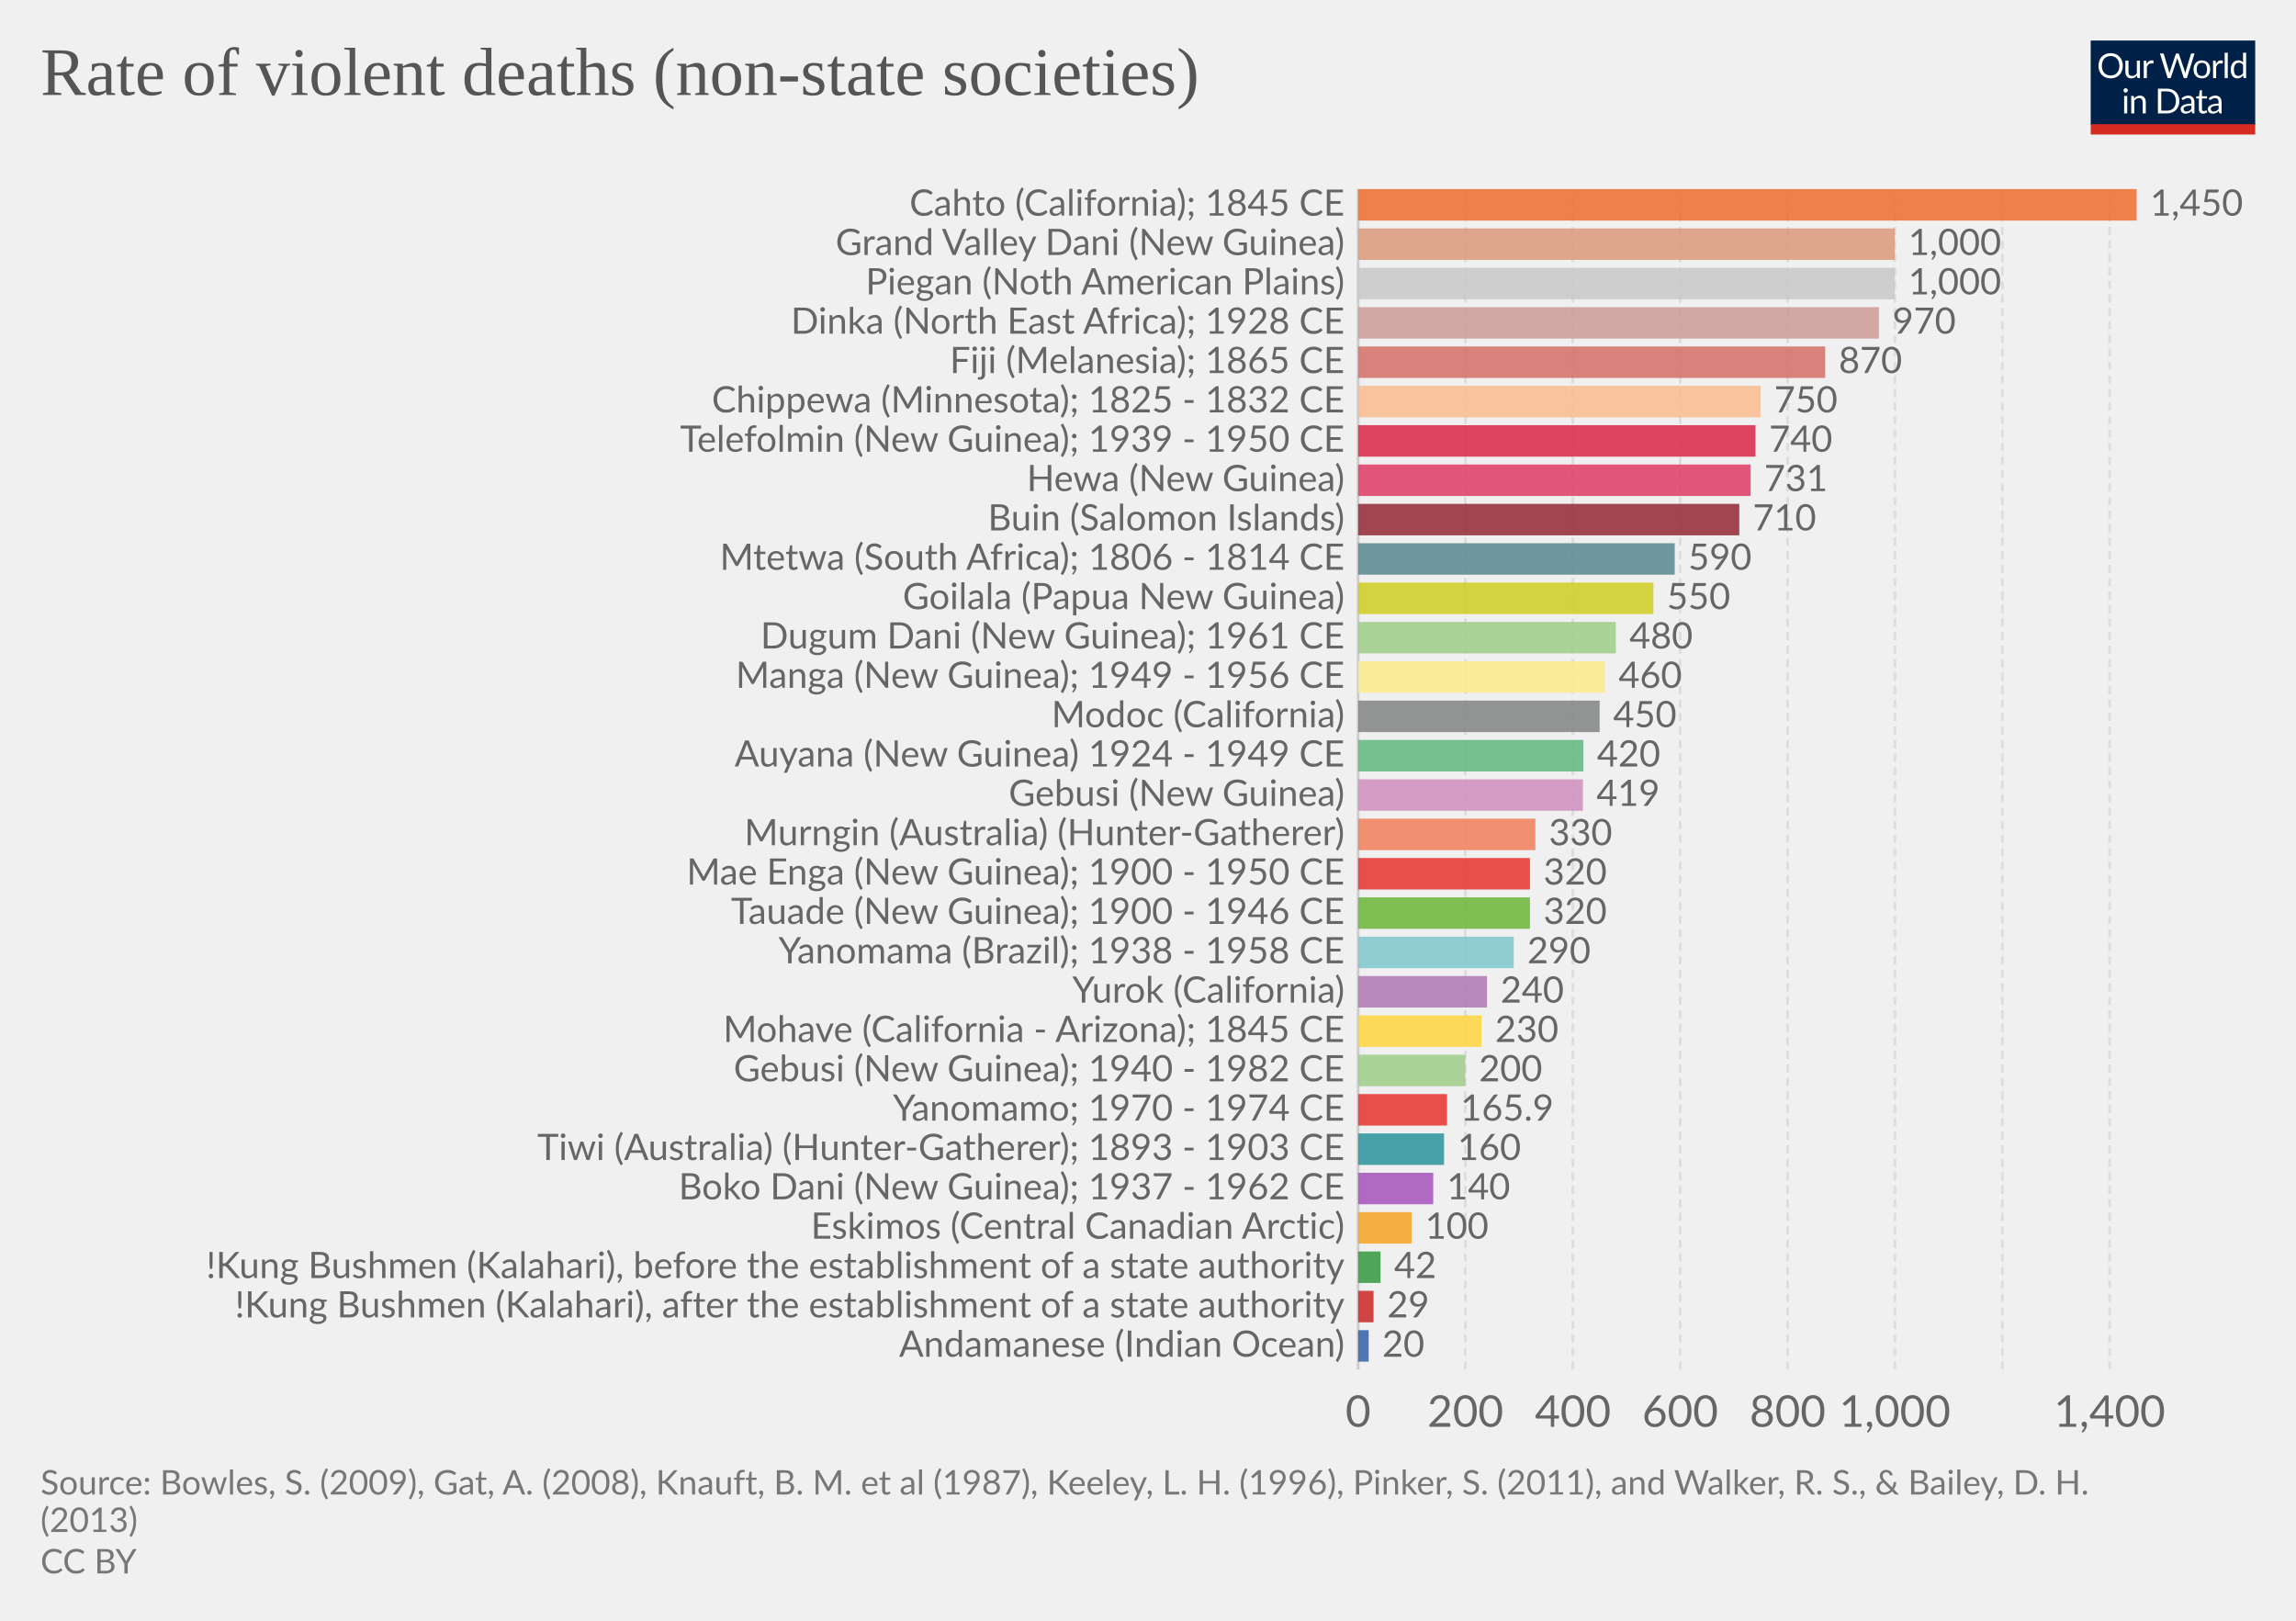
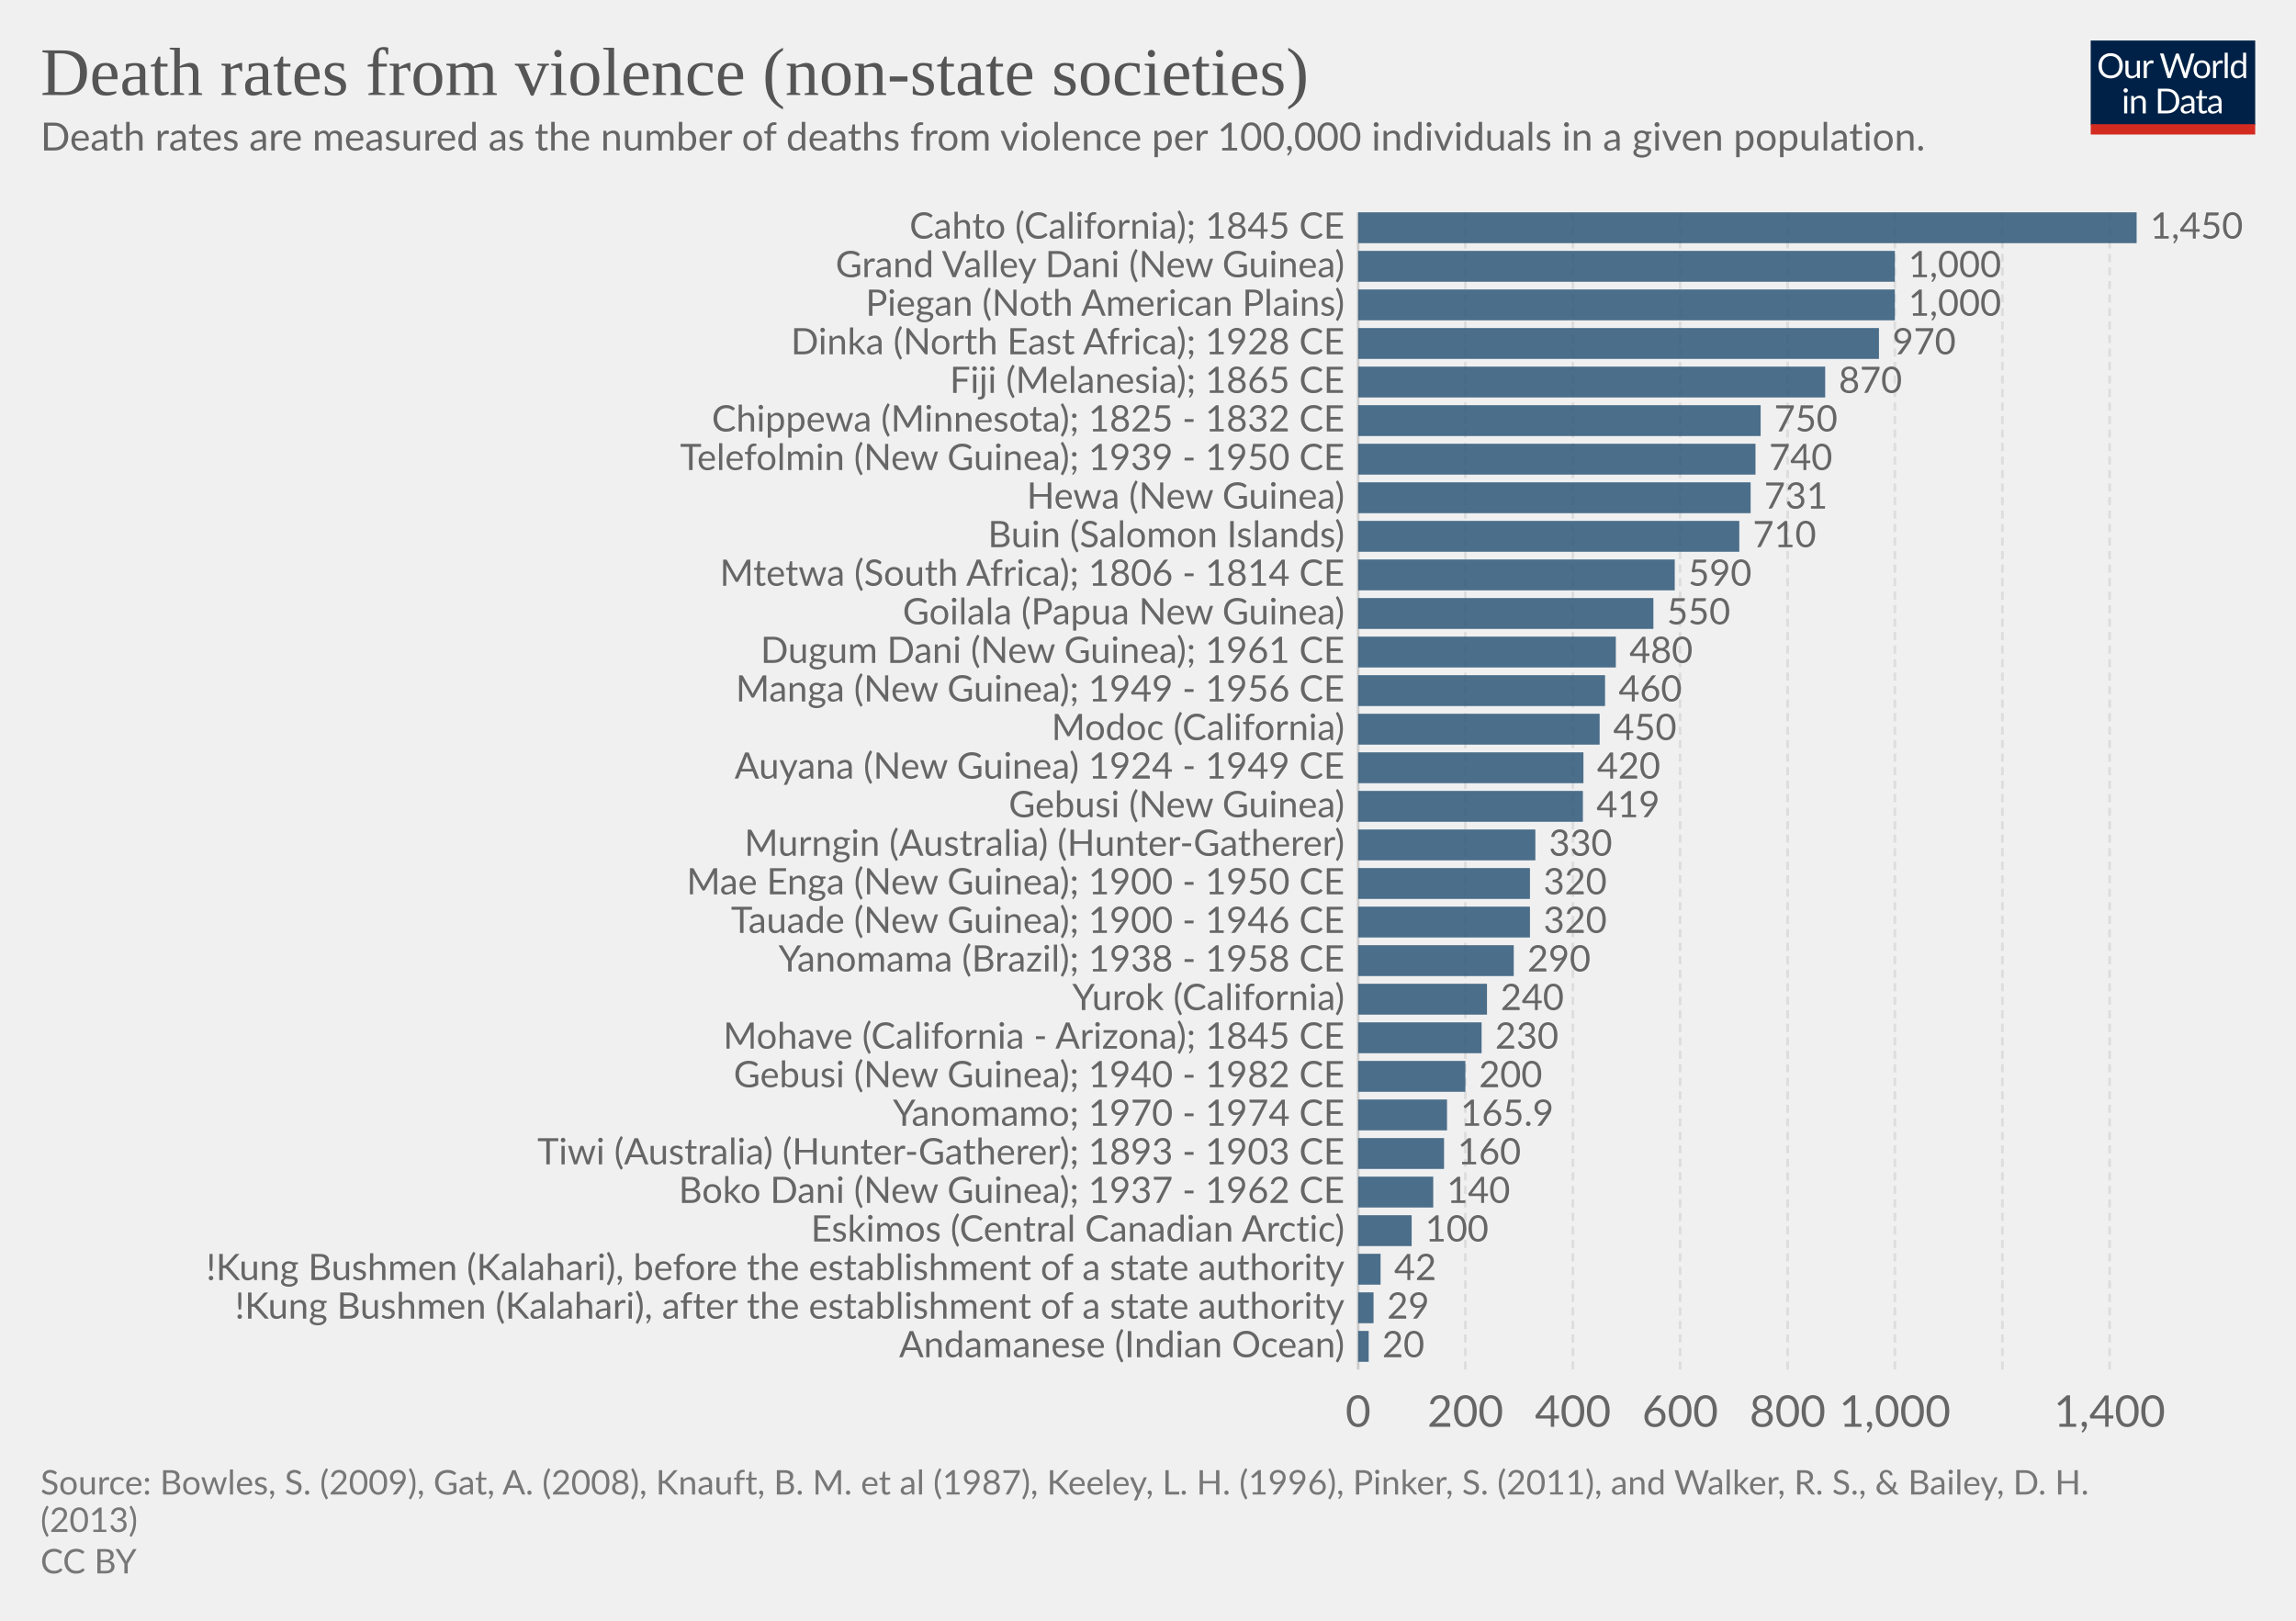
<svg xmlns="http://www.w3.org/2000/svg" version="1.1" style="font-family:Lato, 'Helvetica Neue', Helvetica, Arial, sans-serif;font-size:18px;background-color:white;text-rendering:optimizeLegibility;-webkit-font-smoothing:antialiased" width="850" height="600">
  <g class="HeaderView">
    <g transform="translate(774, 15) scale(0.29)">
      <svg width="210" height="120" viewBox="0 0 210 120" fill="none">
        <g clip-path="url(#clip0)">
          <path d="M0 0H210V107.89H0V0Z" fill="#002147" />
          <path d="M40.979 32.248C40.979 34.609 40.605 36.78 39.857 38.76C39.109 40.725 38.053 42.419 36.689 43.842C35.325 45.265 33.682 46.372 31.761 47.164C29.854 47.941 27.742 48.33 25.425 48.33C23.107 48.33 20.995 47.941 19.089 47.164C17.182 46.372 15.547 45.265 14.183 43.842C12.819 42.419 11.763 40.725 11.015 38.76C10.267 36.78 9.893 34.609 9.893 32.248C9.893 29.887 10.267 27.723 11.015 25.758C11.763 23.778 12.819 22.077 14.183 20.654C15.547 19.217 17.182 18.102 19.089 17.31C20.995 16.518 23.107 16.122 25.425 16.122C27.742 16.122 29.854 16.518 31.761 17.31C33.682 18.102 35.325 19.217 36.689 20.654C38.053 22.077 39.109 23.778 39.857 25.758C40.605 27.723 40.979 29.887 40.979 32.248ZM36.601 32.248C36.601 30.312 36.337 28.574 35.809 27.034C35.281 25.494 34.533 24.196 33.565 23.14C32.597 22.069 31.423 21.248 30.045 20.676C28.666 20.104 27.126 19.818 25.425 19.818C23.738 19.818 22.205 20.104 20.827 20.676C19.448 21.248 18.267 22.069 17.285 23.14C16.317 24.196 15.569 25.494 15.041 27.034C14.513 28.574 14.249 30.312 14.249 32.248C14.249 34.184 14.513 35.922 15.041 37.462C15.569 38.987 16.317 40.285 17.285 41.356C18.267 42.412 19.448 43.226 20.827 43.798C22.205 44.355 23.738 44.634 25.425 44.634C27.126 44.634 28.666 44.355 30.045 43.798C31.423 43.226 32.597 42.412 33.565 41.356C34.533 40.285 35.281 38.987 35.809 37.462C36.337 35.922 36.601 34.184 36.601 32.248ZM62.823 25.714V48H60.491C59.934 48 59.582 47.729 59.435 47.186L59.127 44.788C58.159 45.859 57.074 46.724 55.871 47.384C54.669 48.029 53.29 48.352 51.735 48.352C50.518 48.352 49.44 48.154 48.501 47.758C47.577 47.347 46.8 46.775 46.169 46.042C45.539 45.309 45.062 44.421 44.739 43.38C44.431 42.339 44.277 41.187 44.277 39.926V25.714H48.193V39.926C48.193 41.613 48.575 42.918 49.337 43.842C50.115 44.766 51.295 45.228 52.879 45.228C54.038 45.228 55.116 44.957 56.113 44.414C57.125 43.857 58.057 43.094 58.907 42.126V25.714H62.823ZM71.43 30.18C72.135 28.655 73 27.467 74.027 26.616C75.053 25.751 76.307 25.318 77.789 25.318C78.258 25.318 78.705 25.369 79.131 25.472C79.571 25.575 79.959 25.736 80.297 25.956L80.011 28.882C79.923 29.249 79.703 29.432 79.351 29.432C79.145 29.432 78.845 29.388 78.449 29.3C78.053 29.212 77.605 29.168 77.107 29.168C76.403 29.168 75.772 29.271 75.215 29.476C74.672 29.681 74.181 29.989 73.741 30.4C73.315 30.796 72.927 31.295 72.575 31.896C72.237 32.483 71.929 33.157 71.651 33.92V48H67.713V25.714H69.957C70.382 25.714 70.675 25.795 70.837 25.956C70.998 26.117 71.108 26.396 71.167 26.792L71.43 30.18ZM132.589 16.474L122.755 48H118.927L110.941 23.954C110.867 23.719 110.794 23.47 110.721 23.206C110.662 22.942 110.596 22.663 110.523 22.37C110.449 22.663 110.376 22.942 110.303 23.206C110.23 23.47 110.156 23.719 110.083 23.954L102.053 48H98.225L88.391 16.474H91.933C92.314 16.474 92.629 16.569 92.879 16.76C93.143 16.951 93.311 17.193 93.385 17.486L99.897 39.398C99.999 39.794 100.095 40.219 100.183 40.674C100.285 41.129 100.381 41.613 100.469 42.126C100.571 41.613 100.674 41.129 100.777 40.674C100.894 40.205 101.019 39.779 101.151 39.398L108.565 17.486C108.653 17.237 108.821 17.009 109.071 16.804C109.335 16.584 109.65 16.474 110.017 16.474H111.249C111.63 16.474 111.938 16.569 112.173 16.76C112.407 16.951 112.583 17.193 112.701 17.486L120.093 39.398C120.225 39.779 120.342 40.19 120.445 40.63C120.562 41.07 120.672 41.532 120.775 42.016C120.848 41.532 120.929 41.07 121.017 40.63C121.105 40.19 121.2 39.779 121.303 39.398L127.837 17.486C127.91 17.222 128.072 16.987 128.321 16.782C128.585 16.577 128.9 16.474 129.267 16.474H132.589ZM141.94 25.362C143.568 25.362 145.034 25.633 146.34 26.176C147.645 26.719 148.76 27.489 149.684 28.486C150.608 29.483 151.312 30.693 151.796 32.116C152.294 33.524 152.544 35.101 152.544 36.846C152.544 38.606 152.294 40.19 151.796 41.598C151.312 43.006 150.608 44.209 149.684 45.206C148.76 46.203 147.645 46.973 146.34 47.516C145.034 48.044 143.568 48.308 141.94 48.308C140.297 48.308 138.816 48.044 137.496 47.516C136.19 46.973 135.076 46.203 134.152 45.206C133.228 44.209 132.516 43.006 132.018 41.598C131.534 40.19 131.292 38.606 131.292 36.846C131.292 35.101 131.534 33.524 132.018 32.116C132.516 30.693 133.228 29.483 134.152 28.486C135.076 27.489 136.19 26.719 137.496 26.176C138.816 25.633 140.297 25.362 141.94 25.362ZM141.94 45.25C144.14 45.25 145.782 44.517 146.868 43.05C147.953 41.569 148.496 39.508 148.496 36.868C148.496 34.213 147.953 32.145 146.868 30.664C145.782 29.183 144.14 28.442 141.94 28.442C140.825 28.442 139.85 28.633 139.014 29.014C138.192 29.395 137.503 29.945 136.946 30.664C136.403 31.383 135.992 32.27 135.714 33.326C135.45 34.367 135.318 35.548 135.318 36.868C135.318 39.508 135.86 41.569 136.946 43.05C138.046 44.517 139.71 45.25 141.94 45.25ZM159.908 30.18C160.612 28.655 161.478 27.467 162.504 26.616C163.531 25.751 164.785 25.318 166.266 25.318C166.736 25.318 167.183 25.369 167.608 25.472C168.048 25.575 168.437 25.736 168.774 25.956L168.488 28.882C168.4 29.249 168.18 29.432 167.828 29.432C167.623 29.432 167.322 29.388 166.926 29.3C166.53 29.212 166.083 29.168 165.584 29.168C164.88 29.168 164.25 29.271 163.692 29.476C163.15 29.681 162.658 29.989 162.218 30.4C161.793 30.796 161.404 31.295 161.052 31.896C160.715 32.483 160.407 33.157 160.128 33.92V48H156.19V25.714H158.434C158.86 25.714 159.153 25.795 159.314 25.956C159.476 26.117 159.586 26.396 159.644 26.792L159.908 30.18ZM174.946 15.594V48H171.03V15.594H174.946ZM194.496 31.016C193.763 30.033 192.971 29.351 192.12 28.97C191.269 28.574 190.316 28.376 189.26 28.376C187.192 28.376 185.601 29.117 184.486 30.598C183.371 32.079 182.814 34.191 182.814 36.934C182.814 38.386 182.939 39.633 183.188 40.674C183.437 41.701 183.804 42.551 184.288 43.226C184.772 43.886 185.366 44.37 186.07 44.678C186.774 44.986 187.573 45.14 188.468 45.14C189.759 45.14 190.881 44.847 191.834 44.26C192.802 43.673 193.689 42.845 194.496 41.774V31.016ZM198.412 15.594V48H196.08C195.523 48 195.171 47.729 195.024 47.186L194.672 44.48C193.719 45.624 192.633 46.548 191.416 47.252C190.199 47.956 188.791 48.308 187.192 48.308C185.916 48.308 184.757 48.066 183.716 47.582C182.675 47.083 181.787 46.357 181.054 45.404C180.321 44.451 179.756 43.263 179.36 41.84C178.964 40.417 178.766 38.782 178.766 36.934C178.766 35.291 178.986 33.766 179.426 32.358C179.866 30.935 180.497 29.703 181.318 28.662C182.139 27.621 183.144 26.807 184.332 26.22C185.535 25.619 186.884 25.318 188.38 25.318C189.744 25.318 190.91 25.553 191.878 26.022C192.861 26.477 193.733 27.115 194.496 27.936V15.594H198.412ZM46.614 70.714V93H42.698V70.714H46.614ZM47.45 63.718C47.45 64.099 47.369 64.459 47.208 64.796C47.061 65.119 46.856 65.412 46.592 65.676C46.343 65.925 46.042 66.123 45.69 66.27C45.352 66.417 44.993 66.49 44.612 66.49C44.23 66.49 43.871 66.417 43.534 66.27C43.211 66.123 42.925 65.925 42.676 65.676C42.426 65.412 42.228 65.119 42.082 64.796C41.935 64.459 41.862 64.099 41.862 63.718C41.862 63.337 41.935 62.977 42.082 62.64C42.228 62.288 42.426 61.987 42.676 61.738C42.925 61.474 43.211 61.269 43.534 61.122C43.871 60.975 44.23 60.902 44.612 60.902C44.993 60.902 45.352 60.975 45.69 61.122C46.042 61.269 46.343 61.474 46.592 61.738C46.856 61.987 47.061 62.288 47.208 62.64C47.369 62.977 47.45 63.337 47.45 63.718ZM55.424 73.948C55.908 73.405 56.422 72.914 56.964 72.474C57.507 72.034 58.079 71.66 58.68 71.352C59.296 71.029 59.941 70.787 60.616 70.626C61.306 70.45 62.046 70.362 62.838 70.362C64.055 70.362 65.126 70.567 66.05 70.978C66.989 71.374 67.766 71.946 68.382 72.694C69.013 73.427 69.49 74.315 69.812 75.356C70.135 76.397 70.296 77.549 70.296 78.81V93H66.358V78.81C66.358 77.123 65.969 75.818 65.192 74.894C64.43 73.955 63.264 73.486 61.694 73.486C60.535 73.486 59.45 73.765 58.438 74.322C57.441 74.879 56.517 75.635 55.666 76.588V93H51.728V70.714H54.082C54.639 70.714 54.984 70.985 55.116 71.528L55.424 73.948ZM113.129 77.248C113.129 79.609 112.755 81.758 112.007 83.694C111.259 85.63 110.203 87.287 108.839 88.666C107.475 90.045 105.832 91.115 103.911 91.878C102.004 92.626 99.892 93 97.575 93H85.805V61.474H97.575C99.892 61.474 102.004 61.855 103.911 62.618C105.832 63.366 107.475 64.437 108.839 65.83C110.203 67.209 111.259 68.866 112.007 70.802C112.755 72.738 113.129 74.887 113.129 77.248ZM108.751 77.248C108.751 75.312 108.487 73.581 107.959 72.056C107.431 70.531 106.683 69.24 105.715 68.184C104.747 67.128 103.574 66.321 102.195 65.764C100.816 65.207 99.276 64.928 97.575 64.928H90.073V89.546H97.575C99.276 89.546 100.816 89.267 102.195 88.71C103.574 88.153 104.747 87.353 105.715 86.312C106.683 85.256 107.431 83.965 107.959 82.44C108.487 80.915 108.751 79.184 108.751 77.248ZM128.553 82.968C126.749 83.027 125.209 83.173 123.933 83.408C122.672 83.628 121.638 83.921 120.831 84.288C120.039 84.655 119.46 85.087 119.093 85.586C118.741 86.085 118.565 86.642 118.565 87.258C118.565 87.845 118.661 88.351 118.851 88.776C119.042 89.201 119.299 89.553 119.621 89.832C119.959 90.096 120.347 90.294 120.787 90.426C121.242 90.543 121.726 90.602 122.239 90.602C122.929 90.602 123.559 90.536 124.131 90.404C124.703 90.257 125.239 90.052 125.737 89.788C126.251 89.524 126.735 89.209 127.189 88.842C127.659 88.475 128.113 88.057 128.553 87.588V82.968ZM115.903 73.86C117.135 72.672 118.463 71.785 119.885 71.198C121.308 70.611 122.885 70.318 124.615 70.318C125.862 70.318 126.969 70.523 127.937 70.934C128.905 71.345 129.719 71.917 130.379 72.65C131.039 73.383 131.538 74.271 131.875 75.312C132.213 76.353 132.381 77.497 132.381 78.744V93H130.643C130.262 93 129.969 92.941 129.763 92.824C129.558 92.692 129.397 92.443 129.279 92.076L128.839 89.964C128.253 90.507 127.681 90.991 127.123 91.416C126.566 91.827 125.979 92.179 125.363 92.472C124.747 92.751 124.087 92.963 123.383 93.11C122.694 93.271 121.924 93.352 121.073 93.352C120.208 93.352 119.394 93.235 118.631 93C117.869 92.751 117.201 92.384 116.629 91.9C116.072 91.416 115.625 90.807 115.287 90.074C114.965 89.326 114.803 88.446 114.803 87.434C114.803 86.554 115.045 85.711 115.529 84.904C116.013 84.083 116.798 83.357 117.883 82.726C118.969 82.095 120.384 81.582 122.129 81.186C123.875 80.775 126.016 80.541 128.553 80.482V78.744C128.553 77.013 128.179 75.708 127.431 74.828C126.683 73.933 125.591 73.486 124.153 73.486C123.185 73.486 122.371 73.611 121.711 73.86C121.066 74.095 120.501 74.366 120.017 74.674C119.548 74.967 119.137 75.239 118.785 75.488C118.448 75.723 118.111 75.84 117.773 75.84C117.509 75.84 117.282 75.774 117.091 75.642C116.901 75.495 116.739 75.319 116.607 75.114L115.903 73.86ZM143.568 93.352C141.808 93.352 140.451 92.861 139.498 91.878C138.559 90.895 138.09 89.48 138.09 87.632V73.992H135.406C135.171 73.992 134.973 73.926 134.812 73.794C134.65 73.647 134.57 73.427 134.57 73.134V71.572L138.222 71.11L139.124 64.224C139.168 64.004 139.263 63.828 139.41 63.696C139.571 63.549 139.776 63.476 140.026 63.476H142.006V71.154H148.452V73.992H142.006V87.368C142.006 88.307 142.233 89.003 142.688 89.458C143.142 89.913 143.729 90.14 144.448 90.14C144.858 90.14 145.21 90.089 145.504 89.986C145.812 89.869 146.076 89.744 146.296 89.612C146.516 89.48 146.699 89.363 146.846 89.26C147.007 89.143 147.146 89.084 147.264 89.084C147.469 89.084 147.652 89.209 147.814 89.458L148.958 91.328C148.283 91.959 147.469 92.457 146.516 92.824C145.562 93.176 144.58 93.352 143.568 93.352ZM163.253 82.968C161.449 83.027 159.909 83.173 158.633 83.408C157.372 83.628 156.338 83.921 155.531 84.288C154.739 84.655 154.16 85.087 153.793 85.586C153.441 86.085 153.265 86.642 153.265 87.258C153.265 87.845 153.36 88.351 153.551 88.776C153.742 89.201 153.998 89.553 154.321 89.832C154.658 90.096 155.047 90.294 155.487 90.426C155.942 90.543 156.426 90.602 156.939 90.602C157.628 90.602 158.259 90.536 158.831 90.404C159.403 90.257 159.938 90.052 160.437 89.788C160.95 89.524 161.434 89.209 161.889 88.842C162.358 88.475 162.813 88.057 163.253 87.588V82.968ZM150.603 73.86C151.835 72.672 153.162 71.785 154.585 71.198C156.008 70.611 157.584 70.318 159.315 70.318C160.562 70.318 161.669 70.523 162.637 70.934C163.605 71.345 164.419 71.917 165.079 72.65C165.739 73.383 166.238 74.271 166.575 75.312C166.912 76.353 167.081 77.497 167.081 78.744V93H165.343C164.962 93 164.668 92.941 164.463 92.824C164.258 92.692 164.096 92.443 163.979 92.076L163.539 89.964C162.952 90.507 162.38 90.991 161.823 91.416C161.266 91.827 160.679 92.179 160.063 92.472C159.447 92.751 158.787 92.963 158.083 93.11C157.394 93.271 156.624 93.352 155.773 93.352C154.908 93.352 154.094 93.235 153.331 93C152.568 92.751 151.901 92.384 151.329 91.9C150.772 91.416 150.324 90.807 149.987 90.074C149.664 89.326 149.503 88.446 149.503 87.434C149.503 86.554 149.745 85.711 150.229 84.904C150.713 84.083 151.498 83.357 152.583 82.726C153.668 82.095 155.084 81.582 156.829 81.186C158.574 80.775 160.716 80.541 163.253 80.482V78.744C163.253 77.013 162.879 75.708 162.131 74.828C161.383 73.933 160.29 73.486 158.853 73.486C157.885 73.486 157.071 73.611 156.411 73.86C155.766 74.095 155.201 74.366 154.717 74.674C154.248 74.967 153.837 75.239 153.485 75.488C153.148 75.723 152.81 75.84 152.473 75.84C152.209 75.84 151.982 75.774 151.791 75.642C151.6 75.495 151.439 75.319 151.307 75.114L150.603 73.86Z" fill="white" />
          <rect y="106.789" width="210" height="13.211" fill="#D42B21" />
        </g>
        <defs>
          <clipPath id="clip0">
            <rect width="210" height="120" fill="white" />
          </clipPath>
        </defs>
      </svg>
    </g>
    <a href="https://ourworldindata.org/grapher/rate-of-violent-deaths-non-state-societies" style="font-family:&quot;Playfair Display&quot;, Georgia, &quot;Times New Roman&quot;, serif" target="_blank">
      <text font-size="25.20" x="15.0" y="35.2" fill="#555">
-         <tspan x="15" y="35.16">Rate of violent deaths (non-state societies)</tspan>
+         <tspan x="15" y="35.16">Death rates from violence (non-state societies)</tspan>
      </text>
    </a>
+     <text font-size="14.40" x="15.0" y="55.7" fill="#666">
+       <tspan x="15" y="55.72">Death rates are measured as the number of deaths from violence per 100,000 individuals in a given population.</tspan>
+     </text>
  </g>
  <g class="DiscreteBarChart">
-     <rect x="15" y="70" width="810" height="458.2" opacity="0" fill="rgba(255,255,255,0)" />
+     <rect x="15" y="78.6" width="810" height="449.6" opacity="0" fill="rgba(255,255,255,0)" />
    <g class="HorizontalAxis">
      <text x="502.8" y="528.2" fill="#666" text-anchor="middle" font-size="16.2">0</text>
      <text x="542.5" y="528.2" fill="#666" text-anchor="middle" font-size="16.2">200</text>
      <text x="582.3" y="528.2" fill="#666" text-anchor="middle" font-size="16.2">400</text>
      <text x="622" y="528.2" fill="#666" text-anchor="middle" font-size="16.2">600</text>
      <text x="661.8" y="528.2" fill="#666" text-anchor="middle" font-size="16.2">800</text>
      <text x="701.5" y="528.2" fill="#666" text-anchor="middle" font-size="16.2">1,000</text>
      <text x="781" y="528.2" fill="#666" text-anchor="middle" font-size="16.2">1,400</text>
    </g>
    <g class="AxisGridLines">
-       <line x1="502.8" y1="507.00" x2="502.8" y2="70.00" stroke="#ccc" />
-       <line x1="542.5" y1="507.00" x2="542.5" y2="70.00" stroke="#ddd" stroke-dasharray="3,2" />
-       <line x1="582.3" y1="507.00" x2="582.3" y2="70.00" stroke="#ddd" stroke-dasharray="3,2" />
-       <line x1="622" y1="507.00" x2="622" y2="70.00" stroke="#ddd" stroke-dasharray="3,2" />
-       <line x1="661.8" y1="507.00" x2="661.8" y2="70.00" stroke="#ddd" stroke-dasharray="3,2" />
-       <line x1="701.5" y1="507.00" x2="701.5" y2="70.00" stroke="#ddd" stroke-dasharray="3,2" />
-       <line x1="741.3" y1="507.00" x2="741.3" y2="70.00" stroke="#ddd" stroke-dasharray="3,2" />
-       <line x1="781" y1="507.00" x2="781" y2="70.00" stroke="#ddd" stroke-dasharray="3,2" />
-     </g>
-     <g class="bar" transform="translate(0, 75.82667)" style="transition:transform 200ms ease">
+       <line x1="502.8" y1="507.00" x2="502.8" y2="78.60" stroke="#ccc" />
+       <line x1="542.5" y1="507.00" x2="542.5" y2="78.60" stroke="#ddd" stroke-dasharray="3,2" />
+       <line x1="582.3" y1="507.00" x2="582.3" y2="78.60" stroke="#ddd" stroke-dasharray="3,2" />
+       <line x1="622" y1="507.00" x2="622" y2="78.60" stroke="#ddd" stroke-dasharray="3,2" />
+       <line x1="661.8" y1="507.00" x2="661.8" y2="78.60" stroke="#ddd" stroke-dasharray="3,2" />
+       <line x1="701.5" y1="507.00" x2="701.5" y2="78.60" stroke="#ddd" stroke-dasharray="3,2" />
+       <line x1="741.3" y1="507.00" x2="741.3" y2="78.60" stroke="#ddd" stroke-dasharray="3,2" />
+       <line x1="781" y1="507.00" x2="781" y2="78.60" stroke="#ddd" stroke-dasharray="3,2" />
+     </g>
+     <g class="bar" transform="translate(0, 84.312)" style="transition:transform 200ms ease">
      <text x="0" y="0" transform="translate(497.764, 0)" fill="#666" dominant-baseline="middle" text-anchor="end" font-size="13.5">Cahto (California); 1845 CE</text>
-       <rect x="0" y="0" transform="translate(502.8, -5.826667)" width="288.2" height="11.653" fill="#ed6c2d" opacity="0.85" style="transition:height 200ms ease" />
+       <rect x="0" y="0" transform="translate(502.8, -5.712)" width="288.2" height="11.424" fill="#2E5778" opacity="0.85" style="transition:height 200ms ease" />
      <text x="0" y="0" transform="translate(796, 0)" fill="#666" dominant-baseline="middle" text-anchor="start" font-size="13.5">1,450</text>
    </g>
-     <g class="bar" transform="translate(0, 90.39333)" style="transition:transform 200ms ease">
+     <g class="bar" transform="translate(0, 98.592)" style="transition:transform 200ms ease">
      <text x="0" y="0" transform="translate(497.764, 0)" fill="#666" dominant-baseline="middle" text-anchor="end" font-size="13.5">Grand Valley Dani (New Guinea)</text>
-       <rect x="0" y="0" transform="translate(502.8, -5.826667)" width="198.7" height="11.653" fill="rgb(219, 154, 123)" opacity="0.85" style="transition:height 200ms ease" />
+       <rect x="0" y="0" transform="translate(502.8, -5.712)" width="198.7" height="11.424" fill="#2E5778" opacity="0.85" style="transition:height 200ms ease" />
      <text x="0" y="0" transform="translate(706.5, 0)" fill="#666" dominant-baseline="middle" text-anchor="start" font-size="13.5">1,000</text>
    </g>
-     <g class="bar" transform="translate(0, 104.96)" style="transition:transform 200ms ease">
+     <g class="bar" transform="translate(0, 112.872)" style="transition:transform 200ms ease">
      <text x="0" y="0" transform="translate(497.764, 0)" fill="#666" dominant-baseline="middle" text-anchor="end" font-size="13.5">Piegan (Noth American Plains)</text>
-       <rect x="0" y="0" transform="translate(502.8, -5.826667)" width="198.7" height="11.653" fill="#c8c8c8" opacity="0.85" style="transition:height 200ms ease" />
+       <rect x="0" y="0" transform="translate(502.8, -5.712)" width="198.7" height="11.424" fill="#2E5778" opacity="0.85" style="transition:height 200ms ease" />
      <text x="0" y="0" transform="translate(706.5, 0)" fill="#666" dominant-baseline="middle" text-anchor="start" font-size="13.5">1,000</text>
    </g>
-     <g class="bar" transform="translate(0, 119.5267)" style="transition:transform 200ms ease">
+     <g class="bar" transform="translate(0, 127.152)" style="transition:transform 200ms ease">
      <text x="0" y="0" transform="translate(497.764, 0)" fill="#666" dominant-baseline="middle" text-anchor="end" font-size="13.5">Dinka (North East Africa); 1928 CE</text>
-       <rect x="0" y="0" transform="translate(502.8, -5.826667)" width="192.8" height="11.653" fill="rgb(205, 155, 151)" opacity="0.85" style="transition:height 200ms ease" />
+       <rect x="0" y="0" transform="translate(502.8, -5.712)" width="192.8" height="11.424" fill="#2E5778" opacity="0.85" style="transition:height 200ms ease" />
      <text x="0" y="0" transform="translate(700.6, 0)" fill="#666" dominant-baseline="middle" text-anchor="start" font-size="13.5">970</text>
    </g>
-     <g class="bar" transform="translate(0, 134.0933)" style="transition:transform 200ms ease">
+     <g class="bar" transform="translate(0, 141.432)" style="transition:transform 200ms ease">
      <text x="0" y="0" transform="translate(497.764, 0)" fill="#666" dominant-baseline="middle" text-anchor="end" font-size="13.5">Fiji (Melanesia); 1865 CE</text>
-       <rect x="0" y="0" transform="translate(502.8, -5.826667)" width="172.9" height="11.653" fill="#d26e66" opacity="0.85" style="transition:height 200ms ease" />
+       <rect x="0" y="0" transform="translate(502.8, -5.712)" width="172.9" height="11.424" fill="#2E5778" opacity="0.85" style="transition:height 200ms ease" />
      <text x="0" y="0" transform="translate(680.7, 0)" fill="#666" dominant-baseline="middle" text-anchor="start" font-size="13.5">870</text>
    </g>
-     <g class="bar" transform="translate(0, 148.66)" style="transition:transform 200ms ease">
+     <g class="bar" transform="translate(0, 155.712)" style="transition:transform 200ms ease">
      <text x="0" y="0" transform="translate(497.764, 0)" fill="#666" dominant-baseline="middle" text-anchor="end" font-size="13.5">Chippewa (Minnesota); 1825 - 1832 CE</text>
-       <rect x="0" y="0" transform="translate(502.8, -5.826667)" width="149" height="11.653" fill="#f9bc8f" opacity="0.85" style="transition:height 200ms ease" />
+       <rect x="0" y="0" transform="translate(502.8, -5.712)" width="149" height="11.424" fill="#2E5778" opacity="0.85" style="transition:height 200ms ease" />
      <text x="0" y="0" transform="translate(656.8, 0)" fill="#666" dominant-baseline="middle" text-anchor="start" font-size="13.5">750</text>
    </g>
-     <g class="bar" transform="translate(0, 163.2267)" style="transition:transform 200ms ease">
+     <g class="bar" transform="translate(0, 169.992)" style="transition:transform 200ms ease">
      <text x="0" y="0" transform="translate(497.764, 0)" fill="#666" dominant-baseline="middle" text-anchor="end" font-size="13.5">Telefolmin (New Guinea); 1939 - 1950 CE</text>
-       <rect x="0" y="0" transform="translate(502.8, -5.826667)" width="147.1" height="11.653" fill="#db2445" opacity="0.85" style="transition:height 200ms ease" />
+       <rect x="0" y="0" transform="translate(502.8, -5.712)" width="147.1" height="11.424" fill="#2E5778" opacity="0.85" style="transition:height 200ms ease" />
      <text x="0" y="0" transform="translate(654.9, 0)" fill="#666" dominant-baseline="middle" text-anchor="start" font-size="13.5">740</text>
    </g>
-     <g class="bar" transform="translate(0, 177.7933)" style="transition:transform 200ms ease">
+     <g class="bar" transform="translate(0, 184.272)" style="transition:transform 200ms ease">
      <text x="0" y="0" transform="translate(497.764, 0)" fill="#666" dominant-baseline="middle" text-anchor="end" font-size="13.5">Hewa (New Guinea)</text>
-       <rect x="0" y="0" transform="translate(502.8, -5.826667)" width="145.3" height="11.653" fill="#df3c64" opacity="0.85" style="transition:height 200ms ease" />
+       <rect x="0" y="0" transform="translate(502.8, -5.712)" width="145.3" height="11.424" fill="#2E5778" opacity="0.85" style="transition:height 200ms ease" />
      <text x="0" y="0" transform="translate(653.1, 0)" fill="#666" dominant-baseline="middle" text-anchor="start" font-size="13.5">731</text>
    </g>
-     <g class="bar" transform="translate(0, 192.36)" style="transition:transform 200ms ease">
+     <g class="bar" transform="translate(0, 198.552)" style="transition:transform 200ms ease">
      <text x="0" y="0" transform="translate(497.764, 0)" fill="#666" dominant-baseline="middle" text-anchor="end" font-size="13.5">Buin (Salomon Islands)</text>
-       <rect x="0" y="0" transform="translate(502.8, -5.826667)" width="141.1" height="11.653" fill="#932834" opacity="0.85" style="transition:height 200ms ease" />
+       <rect x="0" y="0" transform="translate(502.8, -5.712)" width="141.1" height="11.424" fill="#2E5778" opacity="0.85" style="transition:height 200ms ease" />
      <text x="0" y="0" transform="translate(648.9, 0)" fill="#666" dominant-baseline="middle" text-anchor="start" font-size="13.5">710</text>
    </g>
-     <g class="bar" transform="translate(0, 206.9267)" style="transition:transform 200ms ease">
+     <g class="bar" transform="translate(0, 212.832)" style="transition:transform 200ms ease">
      <text x="0" y="0" transform="translate(497.764, 0)" fill="#666" dominant-baseline="middle" text-anchor="end" font-size="13.5">Mtetwa (South Africa); 1806 - 1814 CE</text>
-       <rect x="0" y="0" transform="translate(502.8, -5.826667)" width="117.2" height="11.653" fill="#58888f" opacity="0.85" style="transition:height 200ms ease" />
+       <rect x="0" y="0" transform="translate(502.8, -5.712)" width="117.2" height="11.424" fill="#2E5778" opacity="0.85" style="transition:height 200ms ease" />
      <text x="0" y="0" transform="translate(625, 0)" fill="#666" dominant-baseline="middle" text-anchor="start" font-size="13.5">590</text>
    </g>
-     <g class="bar" transform="translate(0, 221.4933)" style="transition:transform 200ms ease">
+     <g class="bar" transform="translate(0, 227.112)" style="transition:transform 200ms ease">
      <text x="0" y="0" transform="translate(497.764, 0)" fill="#666" dominant-baseline="middle" text-anchor="end" font-size="13.5">Goilala (Papua New Guinea)</text>
-       <rect x="0" y="0" transform="translate(502.8, -5.826667)" width="109.3" height="11.653" fill="#cfcd1e" opacity="0.85" style="transition:height 200ms ease" />
+       <rect x="0" y="0" transform="translate(502.8, -5.712)" width="109.3" height="11.424" fill="#2E5778" opacity="0.85" style="transition:height 200ms ease" />
      <text x="0" y="0" transform="translate(617.1, 0)" fill="#666" dominant-baseline="middle" text-anchor="start" font-size="13.5">550</text>
    </g>
-     <g class="bar" transform="translate(0, 236.06)" style="transition:transform 200ms ease">
+     <g class="bar" transform="translate(0, 241.392)" style="transition:transform 200ms ease">
      <text x="0" y="0" transform="translate(497.764, 0)" fill="#666" dominant-baseline="middle" text-anchor="end" font-size="13.5">Dugum Dani (New Guinea); 1961 CE</text>
-       <rect x="0" y="0" transform="translate(502.8, -5.826667)" width="95.4" height="11.653" fill="#9ecc8a" opacity="0.85" style="transition:height 200ms ease" />
+       <rect x="0" y="0" transform="translate(502.8, -5.712)" width="95.4" height="11.424" fill="#2E5778" opacity="0.85" style="transition:height 200ms ease" />
      <text x="0" y="0" transform="translate(603.2, 0)" fill="#666" dominant-baseline="middle" text-anchor="start" font-size="13.5">480</text>
    </g>
-     <g class="bar" transform="translate(0, 250.6267)" style="transition:transform 200ms ease">
+     <g class="bar" transform="translate(0, 255.672)" style="transition:transform 200ms ease">
      <text x="0" y="0" transform="translate(497.764, 0)" fill="#666" dominant-baseline="middle" text-anchor="end" font-size="13.5">Manga (New Guinea); 1949 - 1956 CE</text>
-       <rect x="0" y="0" transform="translate(502.8, -5.826667)" width="91.4" height="11.653" fill="#fceb8c" opacity="0.85" style="transition:height 200ms ease" />
+       <rect x="0" y="0" transform="translate(502.8, -5.712)" width="91.4" height="11.424" fill="#2E5778" opacity="0.85" style="transition:height 200ms ease" />
      <text x="0" y="0" transform="translate(599.2, 0)" fill="#666" dominant-baseline="middle" text-anchor="start" font-size="13.5">460</text>
    </g>
-     <g class="bar" transform="translate(0, 265.1933)" style="transition:transform 200ms ease">
+     <g class="bar" transform="translate(0, 269.952)" style="transition:transform 200ms ease">
      <text x="0" y="0" transform="translate(497.764, 0)" fill="#666" dominant-baseline="middle" text-anchor="end" font-size="13.5">Modoc (California)</text>
-       <rect x="0" y="0" transform="translate(502.8, -5.826667)" width="89.4" height="11.653" fill="#818282" opacity="0.85" style="transition:height 200ms ease" />
+       <rect x="0" y="0" transform="translate(502.8, -5.712)" width="89.4" height="11.424" fill="#2E5778" opacity="0.85" style="transition:height 200ms ease" />
      <text x="0" y="0" transform="translate(597.2, 0)" fill="#666" dominant-baseline="middle" text-anchor="start" font-size="13.5">450</text>
    </g>
-     <g class="bar" transform="translate(0, 279.76)" style="transition:transform 200ms ease">
+     <g class="bar" transform="translate(0, 284.232)" style="transition:transform 200ms ease">
      <text x="0" y="0" transform="translate(497.764, 0)" fill="#666" dominant-baseline="middle" text-anchor="end" font-size="13.5">Auyana (New Guinea) 1924 - 1949 CE</text>
-       <rect x="0" y="0" transform="translate(502.8, -5.826667)" width="83.4" height="11.653" fill="#5eb77e" opacity="0.85" style="transition:height 200ms ease" />
+       <rect x="0" y="0" transform="translate(502.8, -5.712)" width="83.4" height="11.424" fill="#2E5778" opacity="0.85" style="transition:height 200ms ease" />
      <text x="0" y="0" transform="translate(591.2, 0)" fill="#666" dominant-baseline="middle" text-anchor="start" font-size="13.5">420</text>
    </g>
-     <g class="bar" transform="translate(0, 294.3267)" style="transition:transform 200ms ease">
+     <g class="bar" transform="translate(0, 298.512)" style="transition:transform 200ms ease">
      <text x="0" y="0" transform="translate(497.764, 0)" fill="#666" dominant-baseline="middle" text-anchor="end" font-size="13.5">Gebusi (New Guinea)</text>
-       <rect x="0" y="0" transform="translate(502.8, -5.826667)" width="83.2" height="11.653" fill="#ce8ebd" opacity="0.85" style="transition:height 200ms ease" />
+       <rect x="0" y="0" transform="translate(502.8, -5.712)" width="83.2" height="11.424" fill="#2E5778" opacity="0.85" style="transition:height 200ms ease" />
      <text x="0" y="0" transform="translate(591, 0)" fill="#666" dominant-baseline="middle" text-anchor="start" font-size="13.5">419</text>
    </g>
-     <g class="bar" transform="translate(0, 308.8933)" style="transition:transform 200ms ease">
+     <g class="bar" transform="translate(0, 312.792)" style="transition:transform 200ms ease">
      <text x="0" y="0" transform="translate(497.764, 0)" fill="#666" dominant-baseline="middle" text-anchor="end" font-size="13.5">Murngin (Australia) (Hunter-Gatherer)</text>
-       <rect x="0" y="0" transform="translate(502.8, -5.826667)" width="65.6" height="11.653" fill="#f07f59" opacity="0.85" style="transition:height 200ms ease" />
+       <rect x="0" y="0" transform="translate(502.8, -5.712)" width="65.6" height="11.424" fill="#2E5778" opacity="0.85" style="transition:height 200ms ease" />
      <text x="0" y="0" transform="translate(573.4, 0)" fill="#666" dominant-baseline="middle" text-anchor="start" font-size="13.5">330</text>
    </g>
-     <g class="bar" transform="translate(0, 323.46)" style="transition:transform 200ms ease">
+     <g class="bar" transform="translate(0, 327.072)" style="transition:transform 200ms ease">
      <text x="0" y="0" transform="translate(497.764, 0)" fill="#666" dominant-baseline="middle" text-anchor="end" font-size="13.5">Mae Enga (New Guinea); 1900 - 1950 CE</text>
-       <rect x="0" y="0" transform="translate(502.8, -5.826667)" width="63.6" height="11.653" fill="#e6332e" opacity="0.85" style="transition:height 200ms ease" />
+       <rect x="0" y="0" transform="translate(502.8, -5.712)" width="63.6" height="11.424" fill="#2E5778" opacity="0.85" style="transition:height 200ms ease" />
      <text x="0" y="0" transform="translate(571.4, 0)" fill="#666" dominant-baseline="middle" text-anchor="start" font-size="13.5">320</text>
    </g>
-     <g class="bar" transform="translate(0, 338.0267)" style="transition:transform 200ms ease">
+     <g class="bar" transform="translate(0, 341.352)" style="transition:transform 200ms ease">
      <text x="0" y="0" transform="translate(497.764, 0)" fill="#666" dominant-baseline="middle" text-anchor="end" font-size="13.5">Tauade (New Guinea); 1900 - 1946 CE</text>
-       <rect x="0" y="0" transform="translate(502.8, -5.826667)" width="63.6" height="11.653" fill="#6bb537" opacity="0.85" style="transition:height 200ms ease" />
+       <rect x="0" y="0" transform="translate(502.8, -5.712)" width="63.6" height="11.424" fill="#2E5778" opacity="0.85" style="transition:height 200ms ease" />
      <text x="0" y="0" transform="translate(571.4, 0)" fill="#666" dominant-baseline="middle" text-anchor="start" font-size="13.5">320</text>
    </g>
-     <g class="bar" transform="translate(0, 352.5933)" style="transition:transform 200ms ease">
+     <g class="bar" transform="translate(0, 355.632)" style="transition:transform 200ms ease">
      <text x="0" y="0" transform="translate(497.764, 0)" fill="#666" dominant-baseline="middle" text-anchor="end" font-size="13.5">Yanomama (Brazil); 1938 - 1958 CE</text>
-       <rect x="0" y="0" transform="translate(502.8, -5.826667)" width="57.6" height="11.653" fill="#7ec7ce" opacity="0.85" style="transition:height 200ms ease" />
+       <rect x="0" y="0" transform="translate(502.8, -5.712)" width="57.6" height="11.424" fill="#2E5778" opacity="0.85" style="transition:height 200ms ease" />
      <text x="0" y="0" transform="translate(565.4, 0)" fill="#666" dominant-baseline="middle" text-anchor="start" font-size="13.5">290</text>
    </g>
-     <g class="bar" transform="translate(0, 367.16)" style="transition:transform 200ms ease">
+     <g class="bar" transform="translate(0, 369.912)" style="transition:transform 200ms ease">
      <text x="0" y="0" transform="translate(497.764, 0)" fill="#666" dominant-baseline="middle" text-anchor="end" font-size="13.5">Yurok (California)</text>
-       <rect x="0" y="0" transform="translate(502.8, -5.826667)" width="47.7" height="11.653" fill="#b077b1" opacity="0.85" style="transition:height 200ms ease" />
+       <rect x="0" y="0" transform="translate(502.8, -5.712)" width="47.7" height="11.424" fill="#2E5778" opacity="0.85" style="transition:height 200ms ease" />
      <text x="0" y="0" transform="translate(555.5, 0)" fill="#666" dominant-baseline="middle" text-anchor="start" font-size="13.5">240</text>
    </g>
-     <g class="bar" transform="translate(0, 381.7267)" style="transition:transform 200ms ease">
+     <g class="bar" transform="translate(0, 384.192)" style="transition:transform 200ms ease">
      <text x="0" y="0" transform="translate(497.764, 0)" fill="#666" dominant-baseline="middle" text-anchor="end" font-size="13.5">Mohave (California - Arizona); 1845 CE</text>
-       <rect x="0" y="0" transform="translate(502.8, -5.826667)" width="45.7" height="11.653" fill="#ffd53e" opacity="0.85" style="transition:height 200ms ease" />
+       <rect x="0" y="0" transform="translate(502.8, -5.712)" width="45.7" height="11.424" fill="#2E5778" opacity="0.85" style="transition:height 200ms ease" />
      <text x="0" y="0" transform="translate(553.5, 0)" fill="#666" dominant-baseline="middle" text-anchor="start" font-size="13.5">230</text>
    </g>
-     <g class="bar" transform="translate(0, 396.2933)" style="transition:transform 200ms ease">
+     <g class="bar" transform="translate(0, 398.472)" style="transition:transform 200ms ease">
      <text x="0" y="0" transform="translate(497.764, 0)" fill="#666" dominant-baseline="middle" text-anchor="end" font-size="13.5">Gebusi (New Guinea); 1940 - 1982 CE</text>
-       <rect x="0" y="0" transform="translate(502.8, -5.826667)" width="39.7" height="11.653" fill="#9ecc8a" opacity="0.85" style="transition:height 200ms ease" />
+       <rect x="0" y="0" transform="translate(502.8, -5.712)" width="39.7" height="11.424" fill="#2E5778" opacity="0.85" style="transition:height 200ms ease" />
      <text x="0" y="0" transform="translate(547.5, 0)" fill="#666" dominant-baseline="middle" text-anchor="start" font-size="13.5">200</text>
    </g>
-     <g class="bar" transform="translate(0, 410.86)" style="transition:transform 200ms ease">
+     <g class="bar" transform="translate(0, 412.752)" style="transition:transform 200ms ease">
      <text x="0" y="0" transform="translate(497.764, 0)" fill="#666" dominant-baseline="middle" text-anchor="end" font-size="13.5">Yanomamo; 1970 - 1974 CE</text>
-       <rect x="0" y="0" transform="translate(502.8, -5.826667)" width="32.9" height="11.653" fill="#e6332e" opacity="0.85" style="transition:height 200ms ease" />
+       <rect x="0" y="0" transform="translate(502.8, -5.712)" width="32.9" height="11.424" fill="#2E5778" opacity="0.85" style="transition:height 200ms ease" />
      <text x="0" y="0" transform="translate(540.7, 0)" fill="#666" dominant-baseline="middle" text-anchor="start" font-size="13.5">165.9</text>
    </g>
-     <g class="bar" transform="translate(0, 425.4267)" style="transition:transform 200ms ease">
+     <g class="bar" transform="translate(0, 427.032)" style="transition:transform 200ms ease">
      <text x="0" y="0" transform="translate(497.764, 0)" fill="#666" dominant-baseline="middle" text-anchor="end" font-size="13.5">Tiwi (Australia) (Hunter-Gatherer); 1893 - 1903 CE</text>
-       <rect x="0" y="0" transform="translate(502.8, -5.826667)" width="31.8" height="11.653" fill="#2a939b" opacity="0.85" style="transition:height 200ms ease" />
+       <rect x="0" y="0" transform="translate(502.8, -5.712)" width="31.8" height="11.424" fill="#2E5778" opacity="0.85" style="transition:height 200ms ease" />
      <text x="0" y="0" transform="translate(539.6, 0)" fill="#666" dominant-baseline="middle" text-anchor="start" font-size="13.5">160</text>
    </g>
-     <g class="bar" transform="translate(0, 439.9933)" style="transition:transform 200ms ease">
+     <g class="bar" transform="translate(0, 441.312)" style="transition:transform 200ms ease">
      <text x="0" y="0" transform="translate(497.764, 0)" fill="#666" dominant-baseline="middle" text-anchor="end" font-size="13.5">Boko Dani (New Guinea); 1937 - 1962 CE</text>
-       <rect x="0" y="0" transform="translate(502.8, -5.826667)" width="27.8" height="11.653" fill="#a652ba" opacity="0.85" style="transition:height 200ms ease" />
+       <rect x="0" y="0" transform="translate(502.8, -5.712)" width="27.8" height="11.424" fill="#2E5778" opacity="0.85" style="transition:height 200ms ease" />
      <text x="0" y="0" transform="translate(535.6, 0)" fill="#666" dominant-baseline="middle" text-anchor="start" font-size="13.5">140</text>
    </g>
-     <g class="bar" transform="translate(0, 454.56)" style="transition:transform 200ms ease">
+     <g class="bar" transform="translate(0, 455.592)" style="transition:transform 200ms ease">
      <text x="0" y="0" transform="translate(497.764, 0)" fill="#666" dominant-baseline="middle" text-anchor="end" font-size="13.5">Eskimos (Central Canadian Arctic)</text>
-       <rect x="0" y="0" transform="translate(502.8, -5.826667)" width="19.8" height="11.653" fill="#f6a324" opacity="0.85" style="transition:height 200ms ease" />
+       <rect x="0" y="0" transform="translate(502.8, -5.712)" width="19.8" height="11.424" fill="#2E5778" opacity="0.85" style="transition:height 200ms ease" />
      <text x="0" y="0" transform="translate(527.6, 0)" fill="#666" dominant-baseline="middle" text-anchor="start" font-size="13.5">100</text>
    </g>
-     <g class="bar" transform="translate(0, 469.1267)" style="transition:transform 200ms ease">
+     <g class="bar" transform="translate(0, 469.872)" style="transition:transform 200ms ease">
      <text x="0" y="0" transform="translate(497.764, 0)" fill="#666" dominant-baseline="middle" text-anchor="end" font-size="13.5">!Kung Bushmen (Kalahari), before the establishment of a state authority</text>
-       <rect x="0" y="0" transform="translate(502.8, -5.826667)" width="8.3" height="11.653" fill="#34983f" opacity="0.85" style="transition:height 200ms ease" />
+       <rect x="0" y="0" transform="translate(502.8, -5.712)" width="8.3" height="11.424" fill="#2E5778" opacity="0.85" style="transition:height 200ms ease" />
      <text x="0" y="0" transform="translate(516.1, 0)" fill="#666" dominant-baseline="middle" text-anchor="start" font-size="13.5">42</text>
    </g>
-     <g class="bar" transform="translate(0, 483.6933)" style="transition:transform 200ms ease">
+     <g class="bar" transform="translate(0, 484.152)" style="transition:transform 200ms ease">
      <text x="0" y="0" transform="translate(497.764, 0)" fill="#666" dominant-baseline="middle" text-anchor="end" font-size="13.5">!Kung Bushmen (Kalahari), after the establishment of a state authority</text>
-       <rect x="0" y="0" transform="translate(502.8, -5.826667)" width="5.7" height="11.653" fill="#ca2628" opacity="0.85" style="transition:height 200ms ease" />
+       <rect x="0" y="0" transform="translate(502.8, -5.712)" width="5.7" height="11.424" fill="#2E5778" opacity="0.85" style="transition:height 200ms ease" />
      <text x="0" y="0" transform="translate(513.5, 0)" fill="#666" dominant-baseline="middle" text-anchor="start" font-size="13.5">29</text>
    </g>
-     <g class="bar" transform="translate(0, 498.26)" style="transition:transform 200ms ease">
+     <g class="bar" transform="translate(0, 498.432)" style="transition:transform 200ms ease">
      <text x="0" y="0" transform="translate(497.764, 0)" fill="#666" dominant-baseline="middle" text-anchor="end" font-size="13.5">Andamanese (Indian Ocean)</text>
-       <rect x="0" y="0" transform="translate(502.8, -5.826667)" width="3.9" height="11.653" fill="#3360a9" opacity="0.85" style="transition:height 200ms ease" />
+       <rect x="0" y="0" transform="translate(502.8, -5.712)" width="3.9" height="11.424" fill="#2E5778" opacity="0.85" style="transition:height 200ms ease" />
      <text x="0" y="0" transform="translate(511.7, 0)" fill="#666" dominant-baseline="middle" text-anchor="start" font-size="13.5">20</text>
    </g>
  </g>
  <g class="SourcesFooter" style="fill:#777">
    <g class="clickable" style="fill:#777">
      <text font-size="12.60" x="15.0" y="553.3">
        <tspan x="15" y="553.28">Source: Bowles, S. (2009), Gat, A. (2008), Knauft, B. M. et al (1987), Keeley, L. H. (1996), Pinker, S. (2011), and Walker, R. S., &amp; Bailey, D. H.</tspan>
        <tspan x="15" y="567.14">(2013)</tspan>
      </text>
    </g>
    <text font-size="12.60" x="15.0" y="582.5">
      <tspan x="15" y="582.48">
        <a style="fill: #777;" class="cclogo" href="http://creativecommons.org/licenses/by/4.0/deed.en_US" target="_blank">CC BY</a>
      </tspan>
    </text>
  </g>
</svg>
